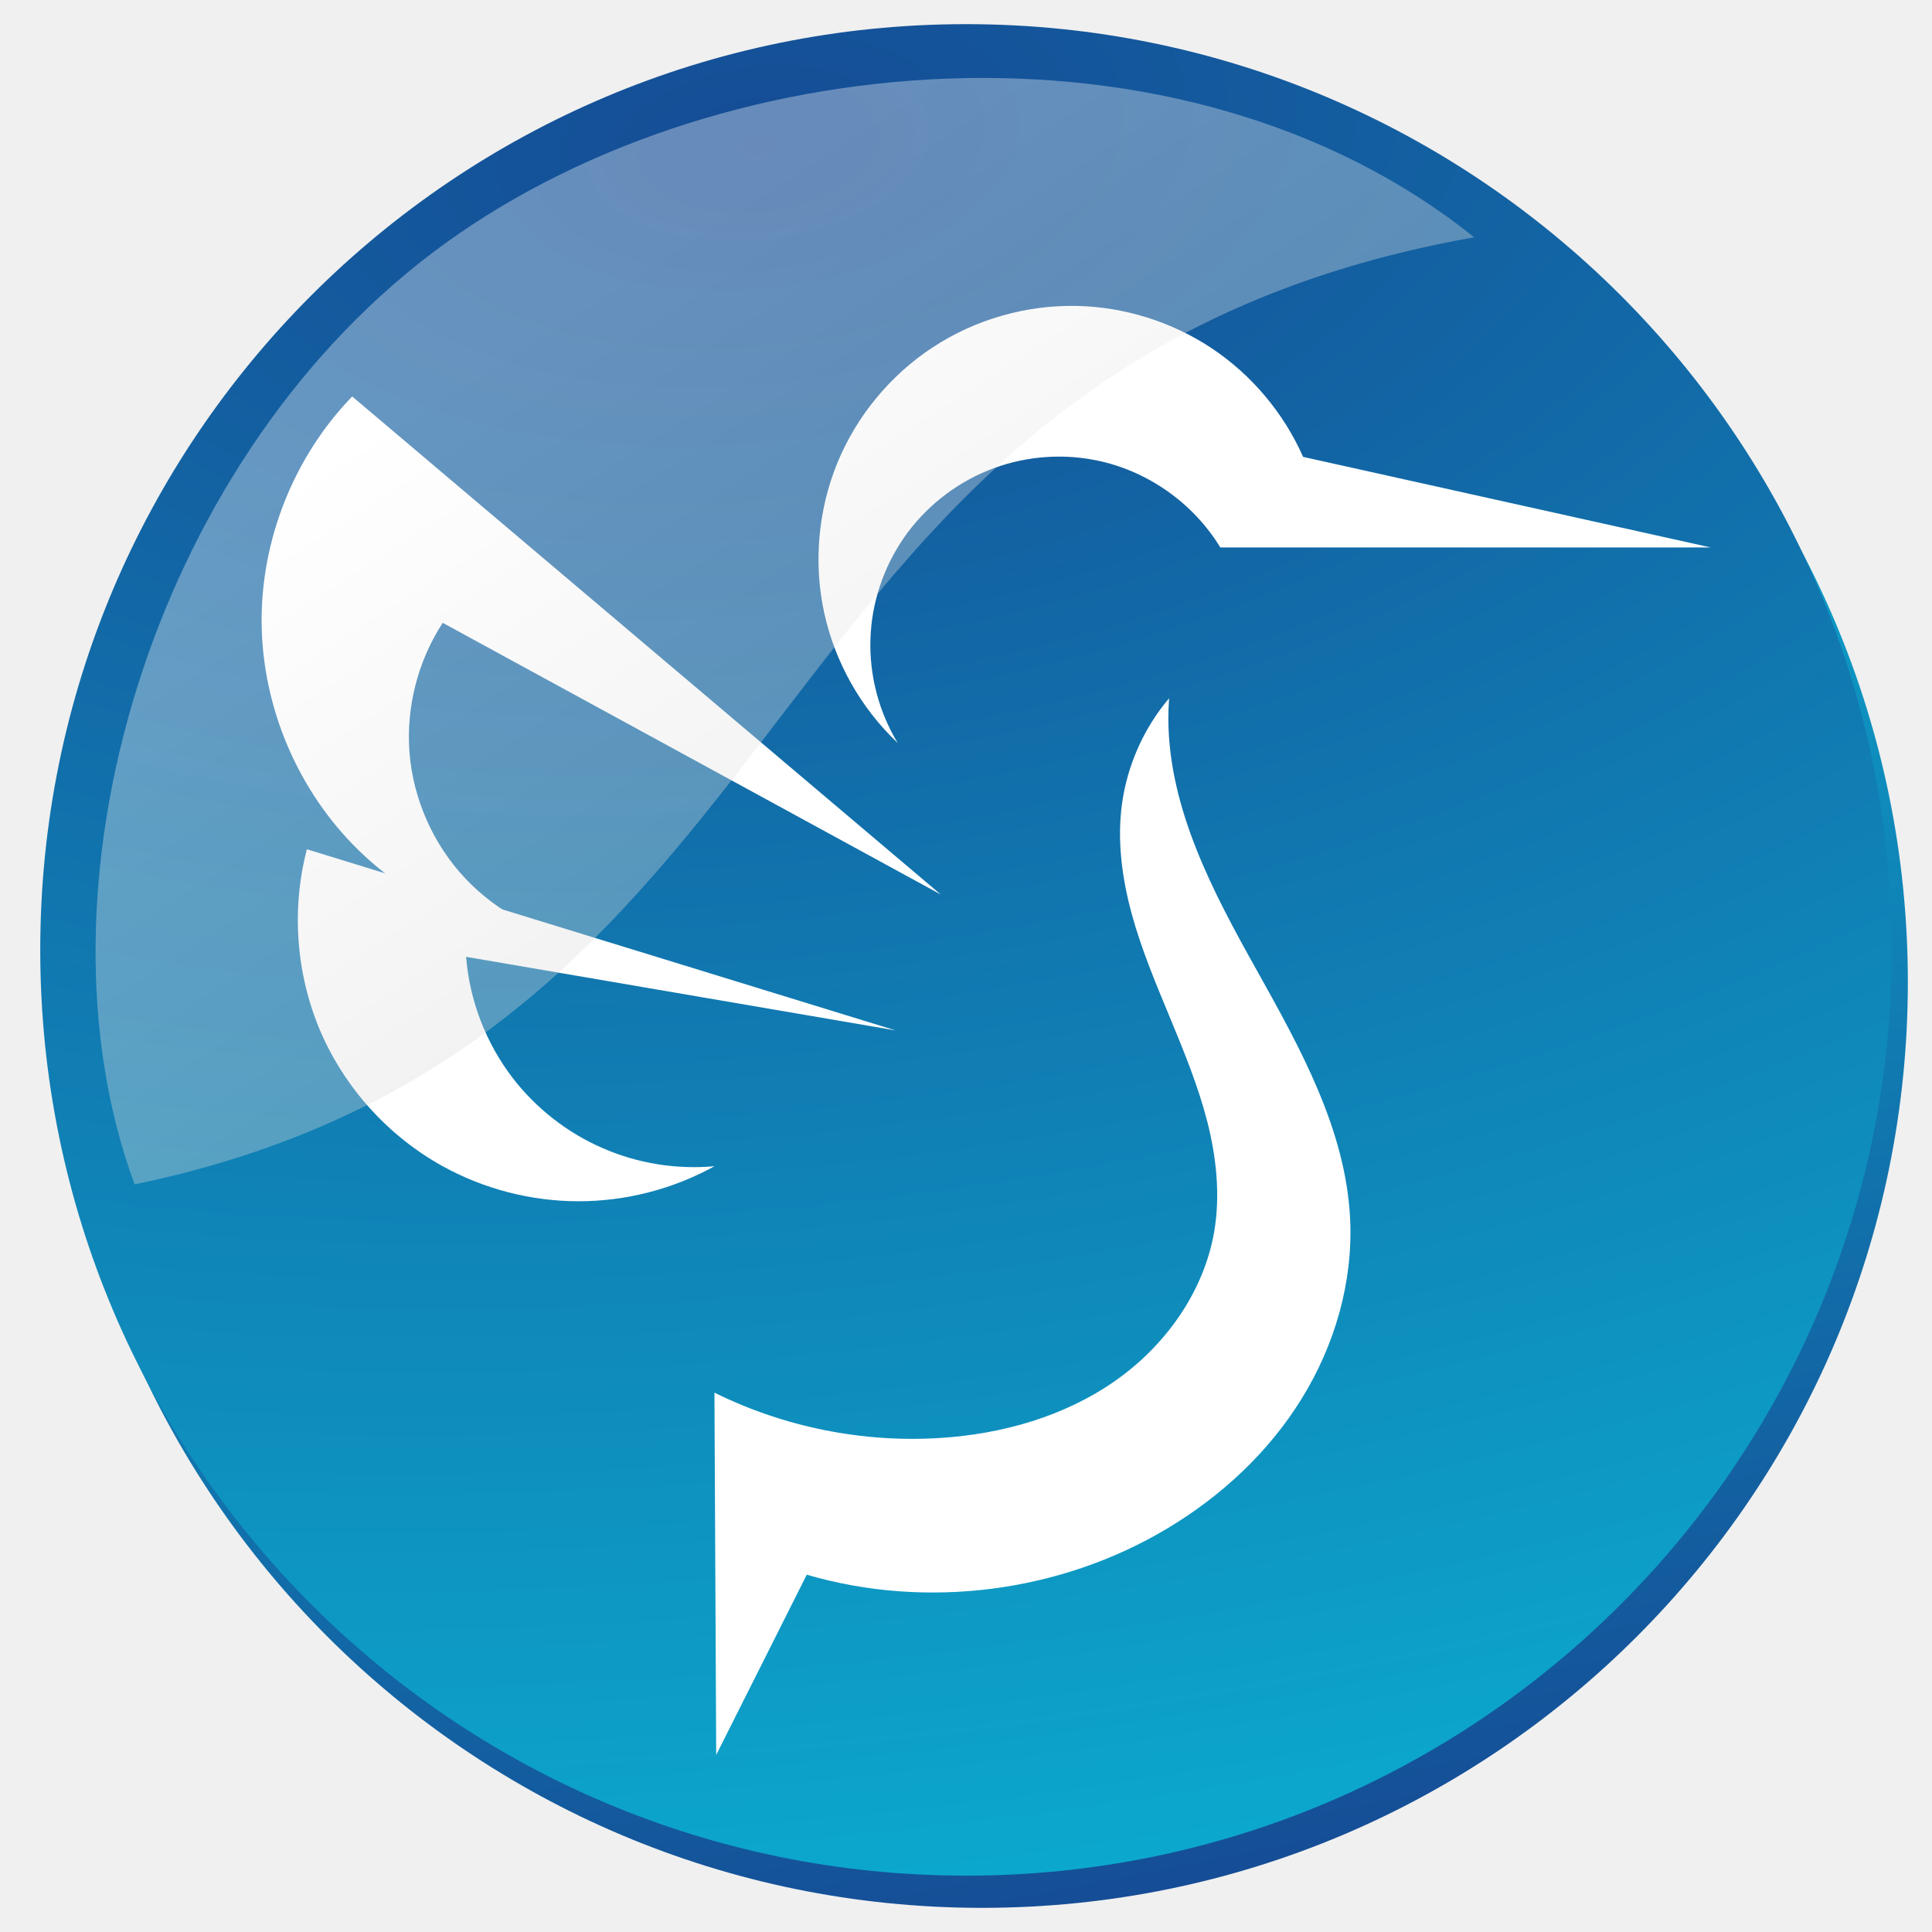
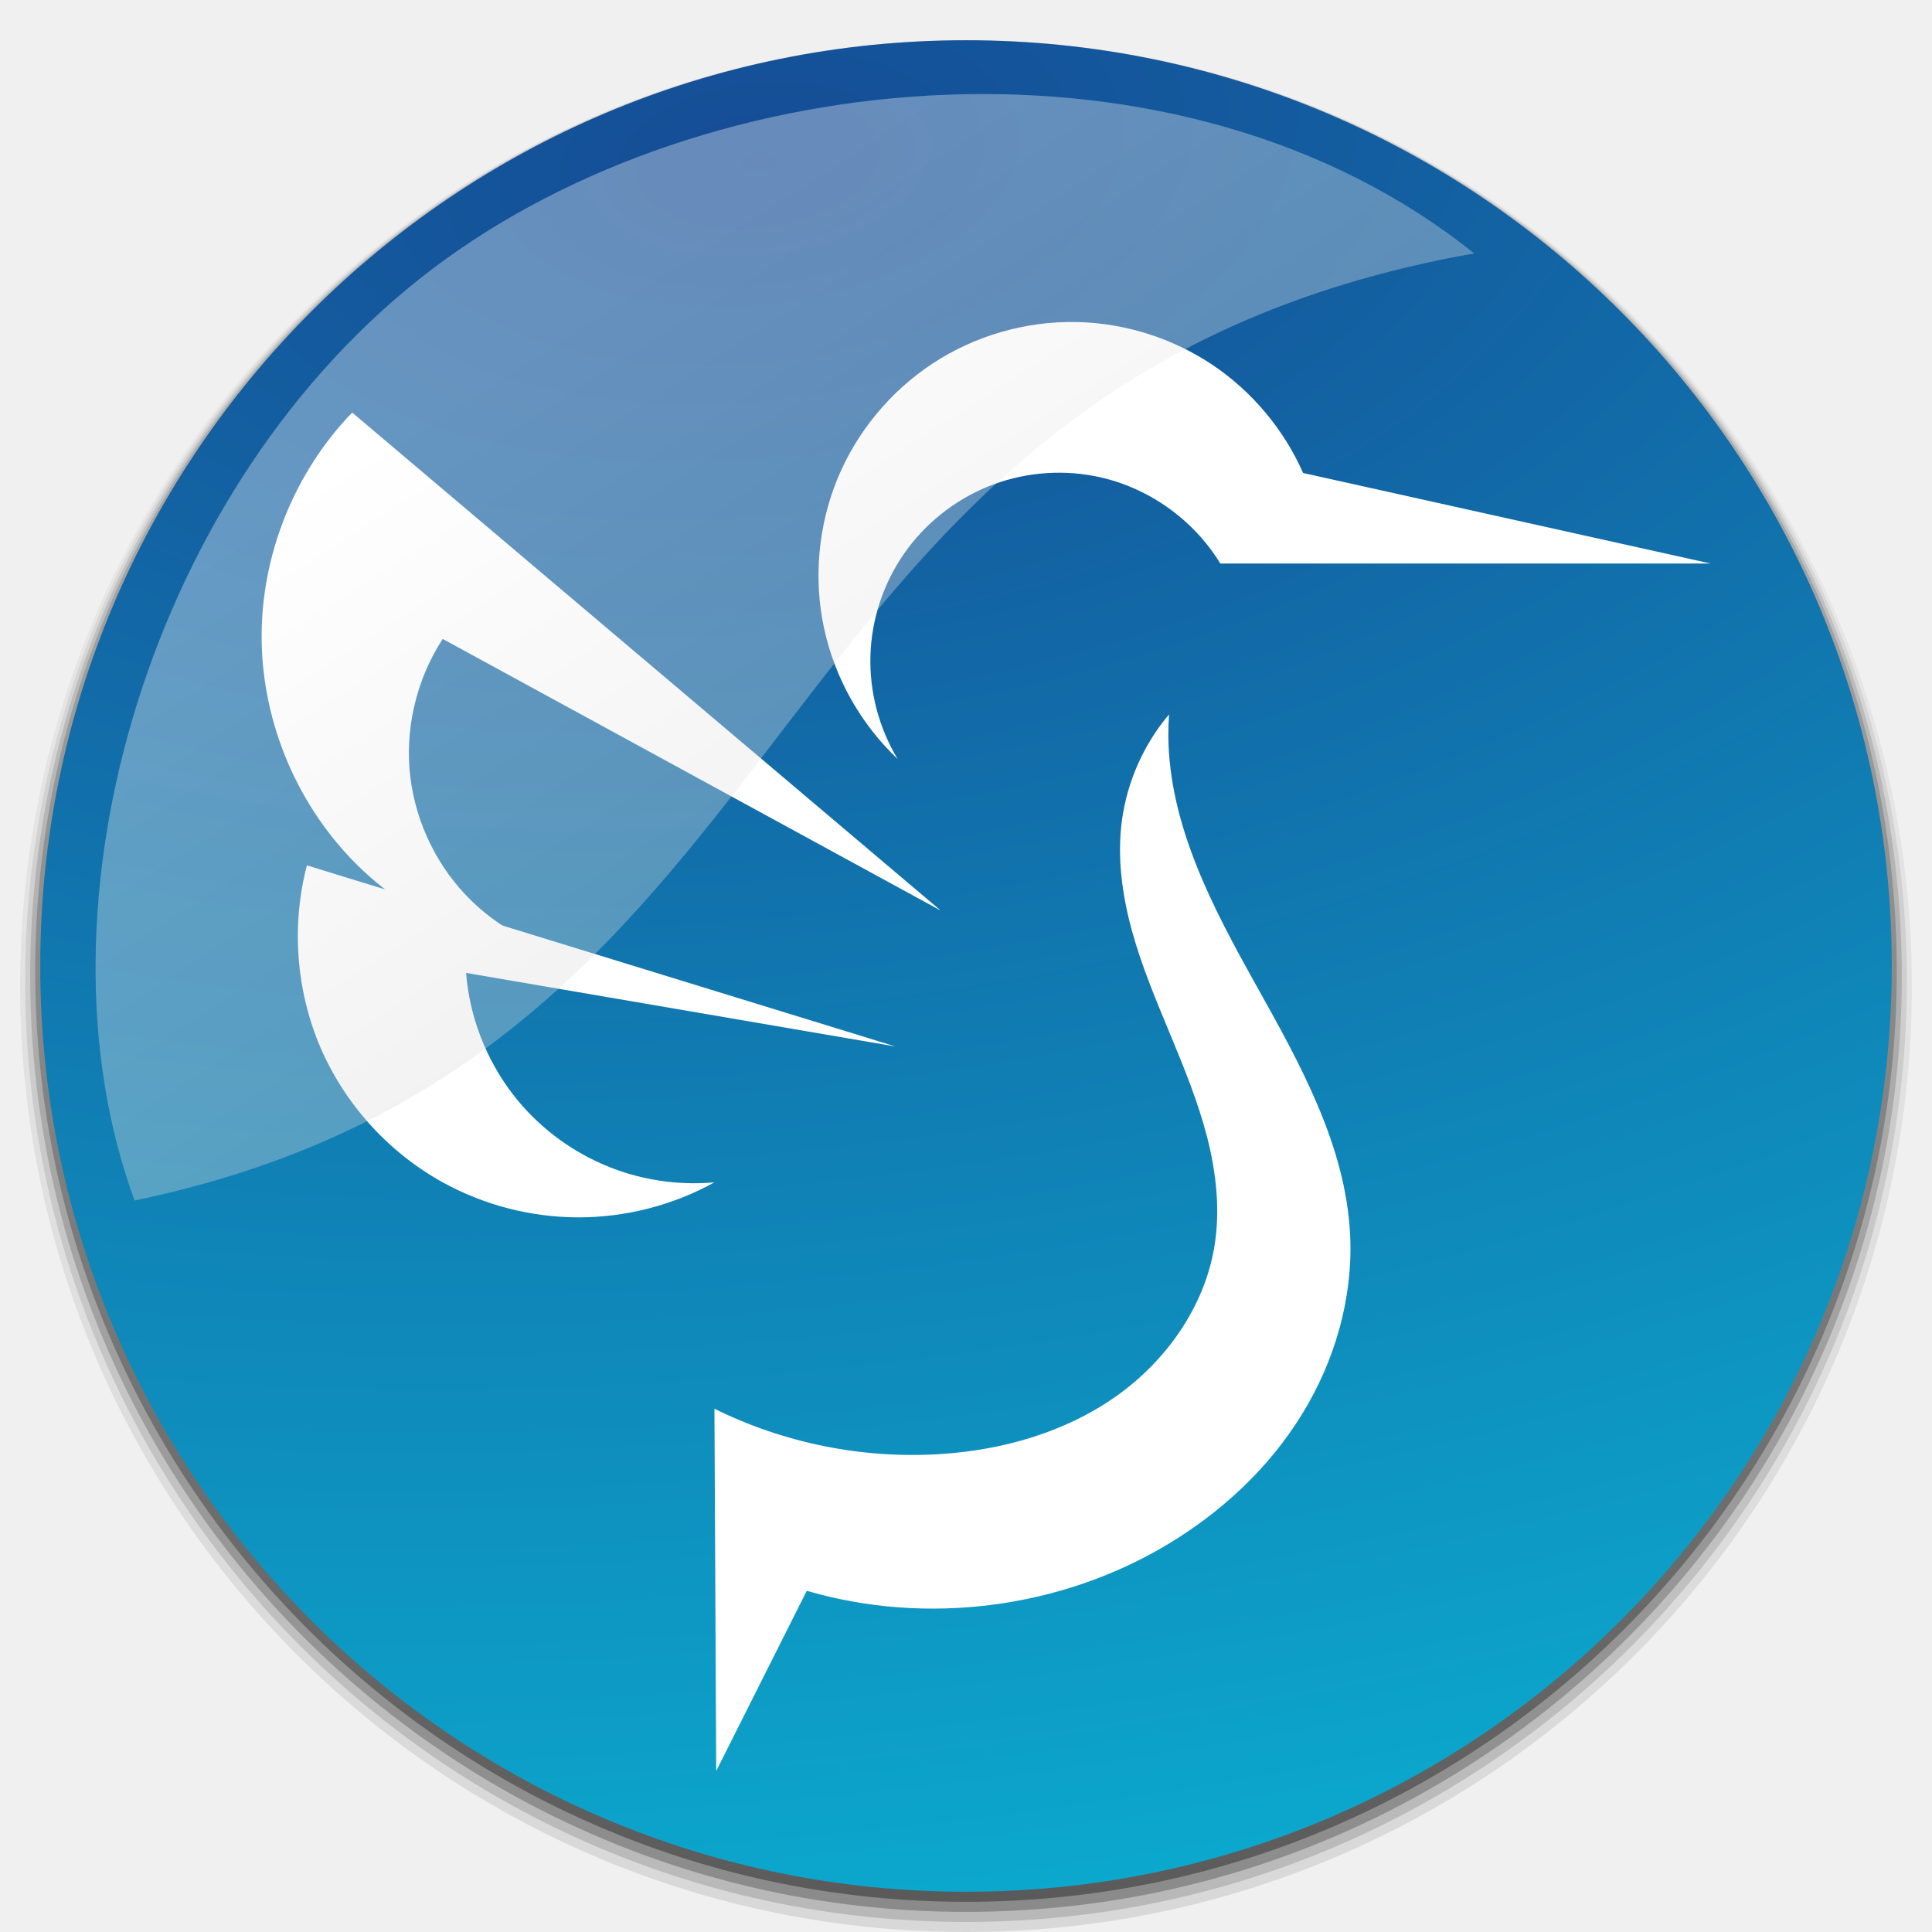
<svg xmlns="http://www.w3.org/2000/svg" xmlns:xlink="http://www.w3.org/1999/xlink" width="48" version="1.1" height="48" viewBox="0 0 48 48">
-   <defs id="defs12">
+   <defs>
+     <linearGradient id="linearGradient1">
+       <stop offset="0" />
+       <stop offset="1" style="stop-opacity:.2" />
+     </linearGradient>
    <linearGradient id="linearGradient2888-4-3">
-       <stop offset="0" style="stop-color:#fff" id="stop2889-50" />
-       <stop offset="1" style="stop-color:#b4b4b4" id="stop2894-1" />
+       <stop offset="0" style="stop-color:#fff" />
+       <stop offset="1" style="stop-color:#b4b4b4" />
    </linearGradient>
    <linearGradient id="linearGradient8650">
-       <stop offset="0" style="stop-color:#154c95" id="stop8652" />
-       <stop offset="1" style="stop-color:#07d6e9" id="stop8656" />
+       <stop offset="0" style="stop-color:#154c95" />
+       <stop offset="1" style="stop-color:#07d6e9" />
    </linearGradient>
-     <linearGradient gradientTransform="matrix(3.392314,0,0,3.29099,98.92581,-102.3084)" id="linearGradient3808" xlink:href="#linearGradient2888-4-3" y1="34.122" y2="41.695" x1="-26.253" x2="-21.25" gradientUnits="userSpaceOnUse" />
-     <linearGradient gradientTransform="translate(0.4,0.4)" xlink:href="#linearGradient8650" id="linearGradient876" y1="46.436" x1="31.316" y2="-4.578" gradientUnits="userSpaceOnUse" x2="21.309" />
-     <radialGradient fx="18.527" fy="5.216" cx="18.527" cy="5.216" gradientTransform="matrix(0.3331832,2.826874,-5.16199,0.6084064,39.57703,-51.93691)" xlink:href="#linearGradient8650" id="radialGradient946" r="23" gradientUnits="userSpaceOnUse" />
+     <linearGradient xlink:href="#linearGradient1" id="linearGradient6" y1="47.5" x1="24" y2="1" x2="24" gradientUnits="userSpaceOnUse" />
+     <linearGradient xlink:href="#linearGradient1" id="linearGradient4" y1="47.75" x1="24" y2="1" x2="24" gradientUnits="userSpaceOnUse" />
+     <linearGradient xlink:href="#linearGradient1" id="linearGradient2" y1="48" x1="24" y2="1" x2="24" gradientUnits="userSpaceOnUse" />
+     <linearGradient xlink:href="#linearGradient1" id="linearGradient8" y1="47.25" x1="24" y2="1" x2="24" gradientUnits="userSpaceOnUse" />
+     <linearGradient gradientTransform="matrix(3.392314,0,0,3.29099,98.92581,-101.9084)" id="linearGradient3808" xlink:href="#linearGradient2888-4-3" y1="34.122" y2="41.695" x1="-26.253" x2="-21.25" gradientUnits="userSpaceOnUse" />
+     <radialGradient fx="18.527" fy="5.216" cx="18.527" cy="5.216" gradientTransform="matrix(0.3331832,2.826874,-5.16199,0.6084064,39.57703,-51.53691)" xlink:href="#linearGradient8650" id="radialGradient946" r="23" gradientUnits="userSpaceOnUse" />
  </defs>
  <g style="fill-rule:evenodd;paint-order:normal">
-     <path style="fill:url(#linearGradient876)" id="path874" d="m 47.4,24.4 a 23,23 0 0 1 -23,23 23,23 0 0 1 -23,-23 23,23 0 0 1 23,-23 23,23 0 0 1 23,23 z" />
-     <path style="fill:url(#radialGradient946)" id="path832" d="m 47,23.6 a 23,23 0 0 1 -23,23 23,23 0 0 1 -23,-23 23,23 0 0 1 23,-23 23,23 0 0 1 23,23 z" />
+     <path style="opacity:.1;fill:url(#linearGradient2)" d="M 47.5,24.5 A 23.5,23.5 0 0 1 24,48 23.5,23.5 0 0 1 0.5,24.5 23.5,23.5 0 0 1 24,1 23.5,23.5 0 0 1 47.5,24.5 Z" />
+     <path style="opacity:.15;fill:url(#linearGradient4)" d="M 47.375,24.375 A 23.375,23.375 0 0 1 24,47.75 23.375,23.375 0 0 1 0.625,24.375 23.375,23.375 0 0 1 24,1 23.375,23.375 0 0 1 47.375,24.375 Z" />
+     <path style="opacity:.25;fill:url(#linearGradient6)" d="M 47.25,24.25 A 23.25,23.25 0 0 1 24,47.5 23.25,23.25 0 0 1 0.75,24.25 23.25,23.25 0 0 1 24,1 23.25,23.25 0 0 1 47.25,24.25 Z" />
+     <path style="opacity:.35;fill:url(#linearGradient8)" d="M 47.125,24.125 A 23.125,23.125 0 0 1 24,47.25 23.125,23.125 0 0 1 0.875,24.125 23.125,23.125 0 0 1 24,1 23.125,23.125 0 0 1 47.125,24.125 Z" />
+     <path style="fill:url(#radialGradient946)" d="M 47,24 A 23,23 0 0 1 24,47 23,23 0 0 1 1,24 23,23 0 0 1 24,1 23,23 0 0 1 47,24 Z" />
  </g>
-   <g style="fill:#fff" id="g7" transform="translate(0,-0.4)">
-     <path id="path825" d="m 22.303,18.858 c -0.917,-0.864 -1.562,-2.013 -1.828,-3.243 -0.267,-1.233 -0.149,-2.543 0.328,-3.712 0.478,-1.166 1.315,-2.18 2.367,-2.871 1.055,-0.694 2.32,-1.058 3.58,-1.031 1.189,0.023 2.37,0.396 3.36,1.055 0.987,0.659 1.784,1.605 2.265,2.695 l 10.125,2.25 h -12.182 c -0.68,-1.119 -1.846,-1.931 -3.132,-2.174 -0.885,-0.17 -1.816,-0.076 -2.648,0.264 -0.832,0.34 -1.564,0.926 -2.077,1.664 -0.513,0.741 -0.809,1.629 -0.835,2.528 -0.029,0.899 0.211,1.808 0.677,2.575" />
-     <path id="path827" d="M 23.375,22.625 8.75,10.25 c -1.441,1.488 -2.268,3.554 -2.25,5.625 0.018,2.101 0.905,4.181 2.408,5.648 1.503,1.468 3.604,2.306 5.704,2.276 -1.154,-0.158 -2.25,-0.724 -3.05,-1.573 -0.8,-0.847 -1.298,-1.975 -1.389,-3.135 -0.085,-1.125 0.211,-2.273 0.826,-3.217 l 12.375,6.75" />
-     <path id="path829" d="M 22.25,26 7.625,21.5 c -0.39,1.488 -0.27,3.103 0.334,4.518 0.606,1.412 1.693,2.613 3.041,3.357 1.028,0.568 2.2,0.87 3.375,0.87 1.175,0 2.347,-0.302 3.375,-0.87 -0.946,0.085 -1.91,-0.07 -2.78,-0.451 -0.87,-0.378 -1.644,-0.981 -2.224,-1.731 -0.668,-0.867 -1.081,-1.931 -1.166,-3.021 l 10.67,1.828" />
-     <path id="path831" d="m 29.044,17.75 c -0.627,0.741 -1.037,1.664 -1.169,2.625 -0.123,0.908 0,1.837 0.24,2.722 0.24,0.882 0.598,1.731 0.949,2.578 0.352,0.847 0.7,1.696 0.929,2.584 0.226,0.888 0.328,1.822 0.176,2.725 -0.255,1.512 -1.219,2.856 -2.476,3.732 -1.257,0.876 -2.789,1.31 -4.318,1.409 -1.931,0.126 -3.891,-0.267 -5.625,-1.125 l .044,9 2.25,-4.477 c 2.974,0.87 6.299,0.442 8.956,-1.148 1.342,-0.803 2.52,-1.895 3.34,-3.226 0.823,-1.33 1.277,-2.897 1.204,-4.456 -0.105,-2.224 -1.239,-4.251 -2.323,-6.193 -1.087,-1.942 -2.18,-4.002 -2.194,-6.229 0,-0.173 0.006,-0.349 0.018,-0.521" />
+   <g style="fill:#fff">
+     <path d="m 22.303,18.858 c -0.917,-0.864 -1.562,-2.013 -1.828,-3.243 -0.267,-1.233 -0.149,-2.543 0.328,-3.712 0.478,-1.166 1.315,-2.18 2.367,-2.871 1.055,-0.694 2.32,-1.058 3.58,-1.031 1.189,0.023 2.37,0.396 3.36,1.055 0.987,0.659 1.784,1.605 2.265,2.695 l 10.125,2.25 h -12.182 c -0.68,-1.119 -1.846,-1.931 -3.132,-2.174 -0.885,-0.17 -1.816,-0.076 -2.648,0.264 -0.832,0.34 -1.564,0.926 -2.077,1.664 -0.513,0.741 -0.809,1.629 -0.835,2.528 -0.029,0.899 0.211,1.808 0.677,2.575" />
+     <path d="M 23.375,22.625 8.75,10.25 c -1.441,1.488 -2.268,3.554 -2.25,5.625 0.018,2.101 0.905,4.181 2.408,5.648 1.503,1.468 3.604,2.306 5.704,2.276 -1.154,-0.158 -2.25,-0.724 -3.05,-1.573 -0.8,-0.847 -1.298,-1.975 -1.389,-3.135 -0.085,-1.125 0.211,-2.273 0.826,-3.217 l 12.375,6.75" />
+     <path d="M 22.25,26 7.625,21.5 c -0.39,1.488 -0.27,3.103 0.334,4.518 0.606,1.412 1.693,2.613 3.041,3.357 1.028,0.568 2.2,0.87 3.375,0.87 1.175,0 2.347,-0.302 3.375,-0.87 -0.946,0.085 -1.91,-0.07 -2.78,-0.451 -0.87,-0.378 -1.644,-0.981 -2.224,-1.731 -0.668,-0.867 -1.081,-1.931 -1.166,-3.021 l 10.67,1.828" />
+     <path d="m 29.044,17.75 c -0.627,0.741 -1.037,1.664 -1.169,2.625 -0.123,0.908 0,1.837 0.24,2.722 0.24,0.882 0.598,1.731 0.949,2.578 0.352,0.847 0.7,1.696 0.929,2.584 0.226,0.888 0.328,1.822 0.176,2.725 -0.255,1.512 -1.219,2.856 -2.476,3.732 -1.257,0.876 -2.789,1.31 -4.318,1.409 -1.931,0.126 -3.891,-0.267 -5.625,-1.125 l .044,9 2.25,-4.477 c 2.974,0.87 6.299,0.442 8.956,-1.148 1.342,-0.803 2.52,-1.895 3.34,-3.226 0.823,-1.33 1.277,-2.897 1.204,-4.456 -0.105,-2.224 -1.239,-4.251 -2.323,-6.193 -1.087,-1.942 -2.18,-4.002 -2.194,-6.229 0,-0.173 0.006,-0.349 0.018,-0.521" />
  </g>
-   <path style="opacity:.35;fill:url(#linearGradient3808);fill-rule:evenodd;stroke-width:2.25" id="path833" d="M 36.625,5.895 C 29.362,0.071 17.603,1.074 10.726,6.294 3.714,11.616 0.65,22.12 3.344,29.426 20.695,25.82 18.261,9.162 36.625,5.895 Z" />
+   <path style="opacity:.35;fill:url(#linearGradient3808)" d="M 36.625,6.295 C 29.362,0.471 17.603,1.474 10.726,6.694 3.714,12.016 0.65,22.52 3.344,29.826 20.695,26.22 18.261,9.562 36.625,6.295 Z" />
</svg>
